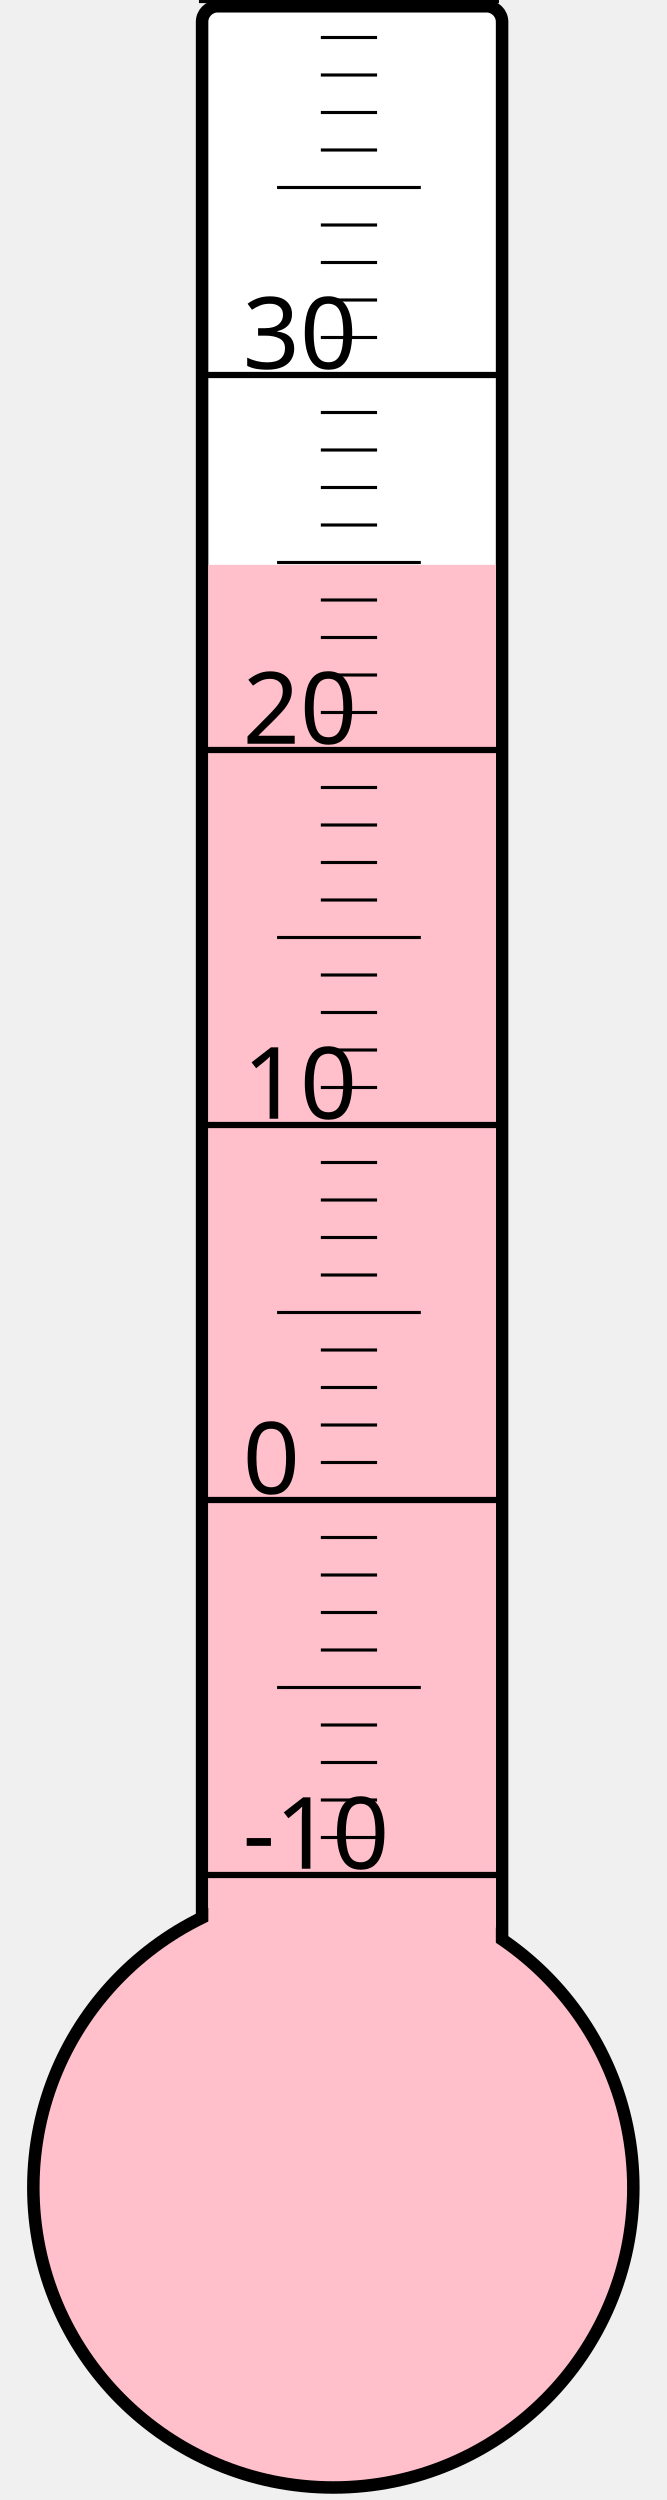
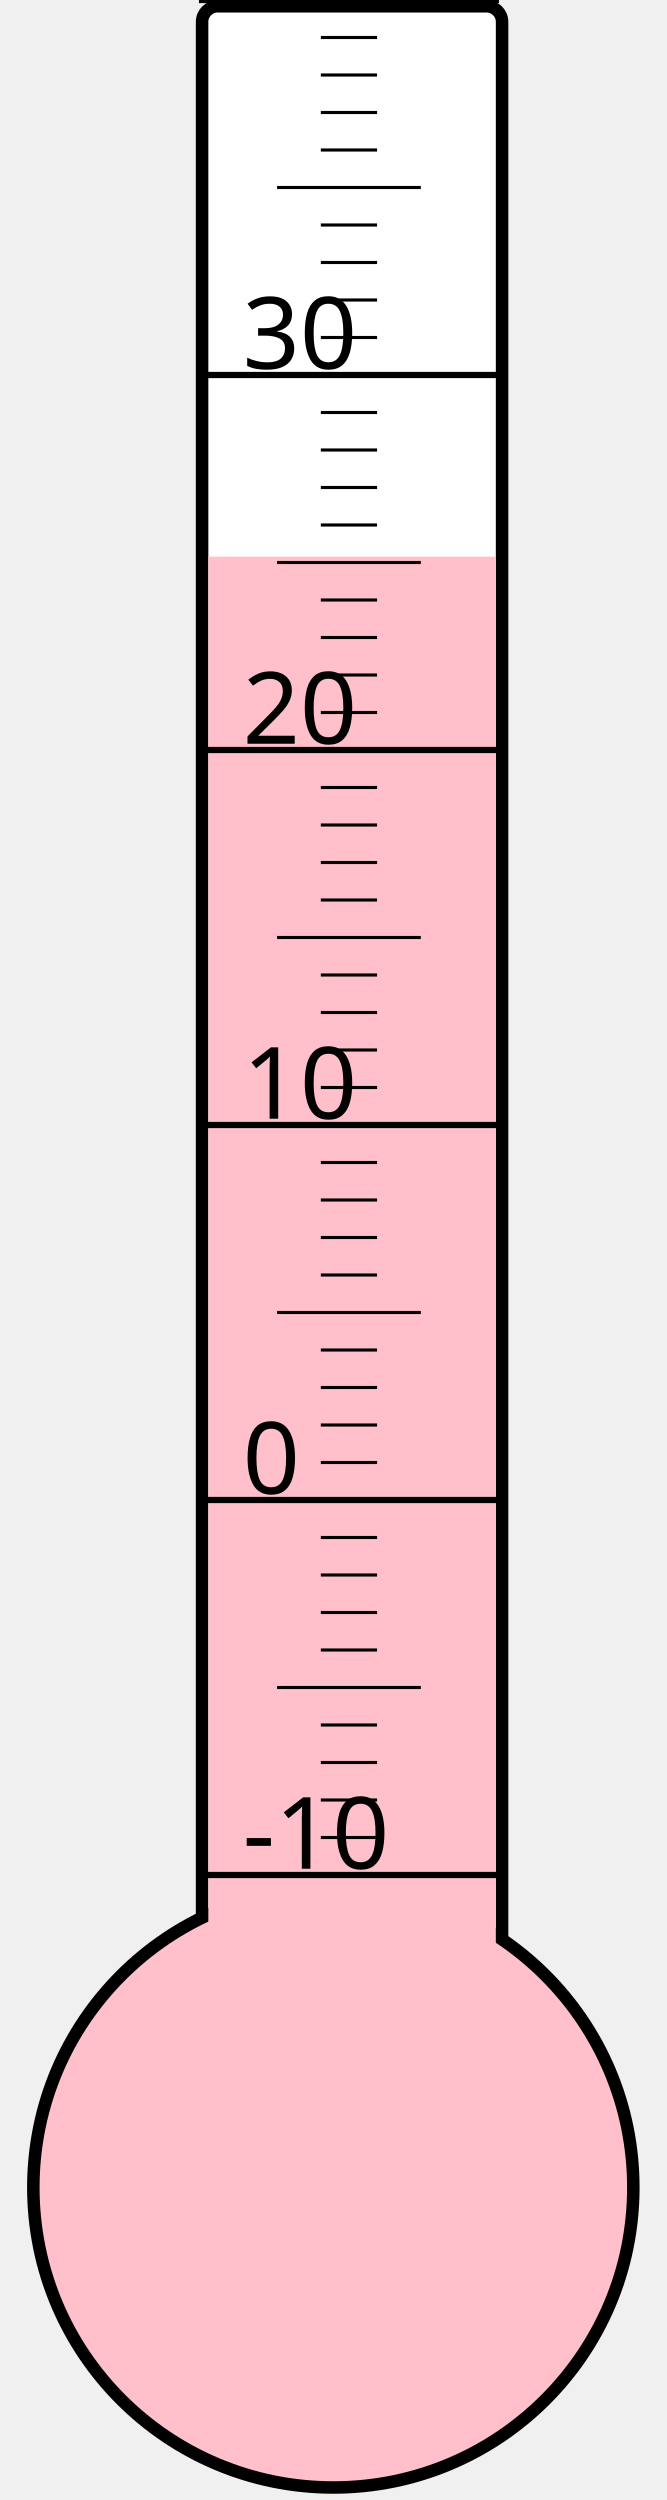
<svg xmlns="http://www.w3.org/2000/svg" width="40px" height="150px" viewBox="0 0 200 800">
  <rect width="200" height="800" x="0" y="0" style="fill: #ffffeb; fill-opacity: 0;" />
  <rect width="96" height="680" x="58" y="2" rx="5" ry="5" style="fill: white; fill-opacity: 1; stroke: black; stroke-width: 4;" />
  <circle cx="100" cy="700" r="96" style="fill: pink; stroke: black; stroke-width: 4;" />
-   <rect width="92" height="519.25" x="60" y="180.75" style="fill: pink; fill-opacity: 1; stroke-width: 0;" />
+   <rect width="92" height="521.875" x="60" y="178.125" style="fill: pink; fill-opacity: 1; stroke-width: 0;" />
  <text x="71" y="598" style="font-family: sans-serif; font-size: 24pt;">-10</text>
  <text x="71" y="478" style="font-family: sans-serif; font-size: 24pt;">0</text>
  <text x="71" y="358" style="font-family: sans-serif; font-size: 24pt;">10</text>
  <text x="71" y="238" style="font-family: sans-serif; font-size: 24pt;">20</text>
  <text x="71" y="118" style="font-family: sans-serif; font-size: 24pt;">30</text>
  <g style="stroke: black;">
    <line x1="57" y1="600" x2="153" y2="600" style="stroke-width: 2;" />
    <line x1="96" y1="588" x2="114" y2="588" style="stroke-width: 1;" />
    <line x1="96" y1="576" x2="114" y2="576" style="stroke-width: 1;" />
    <line x1="96" y1="564" x2="114" y2="564" style="stroke-width: 1;" />
    <line x1="96" y1="552" x2="114" y2="552" style="stroke-width: 1;" />
    <line x1="82" y1="540" x2="128" y2="540" style="stroke-width: 1;" />
    <line x1="96" y1="528" x2="114" y2="528" style="stroke-width: 1;" />
    <line x1="96" y1="516" x2="114" y2="516" style="stroke-width: 1;" />
    <line x1="96" y1="504" x2="114" y2="504" style="stroke-width: 1;" />
    <line x1="96" y1="492" x2="114" y2="492" style="stroke-width: 1;" />
    <line x1="57" y1="480" x2="153" y2="480" style="stroke-width: 2;" />
    <line x1="96" y1="468" x2="114" y2="468" style="stroke-width: 1;" />
    <line x1="96" y1="456" x2="114" y2="456" style="stroke-width: 1;" />
    <line x1="96" y1="444" x2="114" y2="444" style="stroke-width: 1;" />
    <line x1="96" y1="432" x2="114" y2="432" style="stroke-width: 1;" />
    <line x1="82" y1="420" x2="128" y2="420" style="stroke-width: 1;" />
    <line x1="96" y1="408" x2="114" y2="408" style="stroke-width: 1;" />
    <line x1="96" y1="396" x2="114" y2="396" style="stroke-width: 1;" />
    <line x1="96" y1="384" x2="114" y2="384" style="stroke-width: 1;" />
    <line x1="96" y1="372" x2="114" y2="372" style="stroke-width: 1;" />
    <line x1="57" y1="360" x2="153" y2="360" style="stroke-width: 2;" />
    <line x1="96" y1="348" x2="114" y2="348" style="stroke-width: 1;" />
    <line x1="96" y1="336" x2="114" y2="336" style="stroke-width: 1;" />
    <line x1="96" y1="324" x2="114" y2="324" style="stroke-width: 1;" />
    <line x1="96" y1="312" x2="114" y2="312" style="stroke-width: 1;" />
    <line x1="82" y1="300" x2="128" y2="300" style="stroke-width: 1;" />
    <line x1="96" y1="288" x2="114" y2="288" style="stroke-width: 1;" />
    <line x1="96" y1="276" x2="114" y2="276" style="stroke-width: 1;" />
    <line x1="96" y1="264" x2="114" y2="264" style="stroke-width: 1;" />
    <line x1="96" y1="252" x2="114" y2="252" style="stroke-width: 1;" />
    <line x1="57" y1="240" x2="153" y2="240" style="stroke-width: 2;" />
    <line x1="96" y1="228" x2="114" y2="228" style="stroke-width: 1;" />
    <line x1="96" y1="216" x2="114" y2="216" style="stroke-width: 1;" />
    <line x1="96" y1="204" x2="114" y2="204" style="stroke-width: 1;" />
    <line x1="96" y1="192" x2="114" y2="192" style="stroke-width: 1;" />
    <line x1="82" y1="180" x2="128" y2="180" style="stroke-width: 1;" />
    <line x1="96" y1="168" x2="114" y2="168" style="stroke-width: 1;" />
    <line x1="96" y1="156" x2="114" y2="156" style="stroke-width: 1;" />
    <line x1="96" y1="144" x2="114" y2="144" style="stroke-width: 1;" />
    <line x1="96" y1="132" x2="114" y2="132" style="stroke-width: 1;" />
    <line x1="57" y1="120" x2="153" y2="120" style="stroke-width: 2;" />
    <line x1="96" y1="108" x2="114" y2="108" style="stroke-width: 1;" />
    <line x1="96" y1="96" x2="114" y2="96" style="stroke-width: 1;" />
    <line x1="96" y1="84" x2="114" y2="84" style="stroke-width: 1;" />
    <line x1="96" y1="72" x2="114" y2="72" style="stroke-width: 1;" />
    <line x1="82" y1="60" x2="128" y2="60" style="stroke-width: 1;" />
    <line x1="96" y1="48" x2="114" y2="48" style="stroke-width: 1;" />
    <line x1="96" y1="36" x2="114" y2="36" style="stroke-width: 1;" />
    <line x1="96" y1="24" x2="114" y2="24" style="stroke-width: 1;" />
    <line x1="96" y1="12" x2="114" y2="12" style="stroke-width: 1;" />
    <line x1="57" y1="0" x2="153" y2="0" style="stroke-width: 2;" />
  </g>
</svg>
